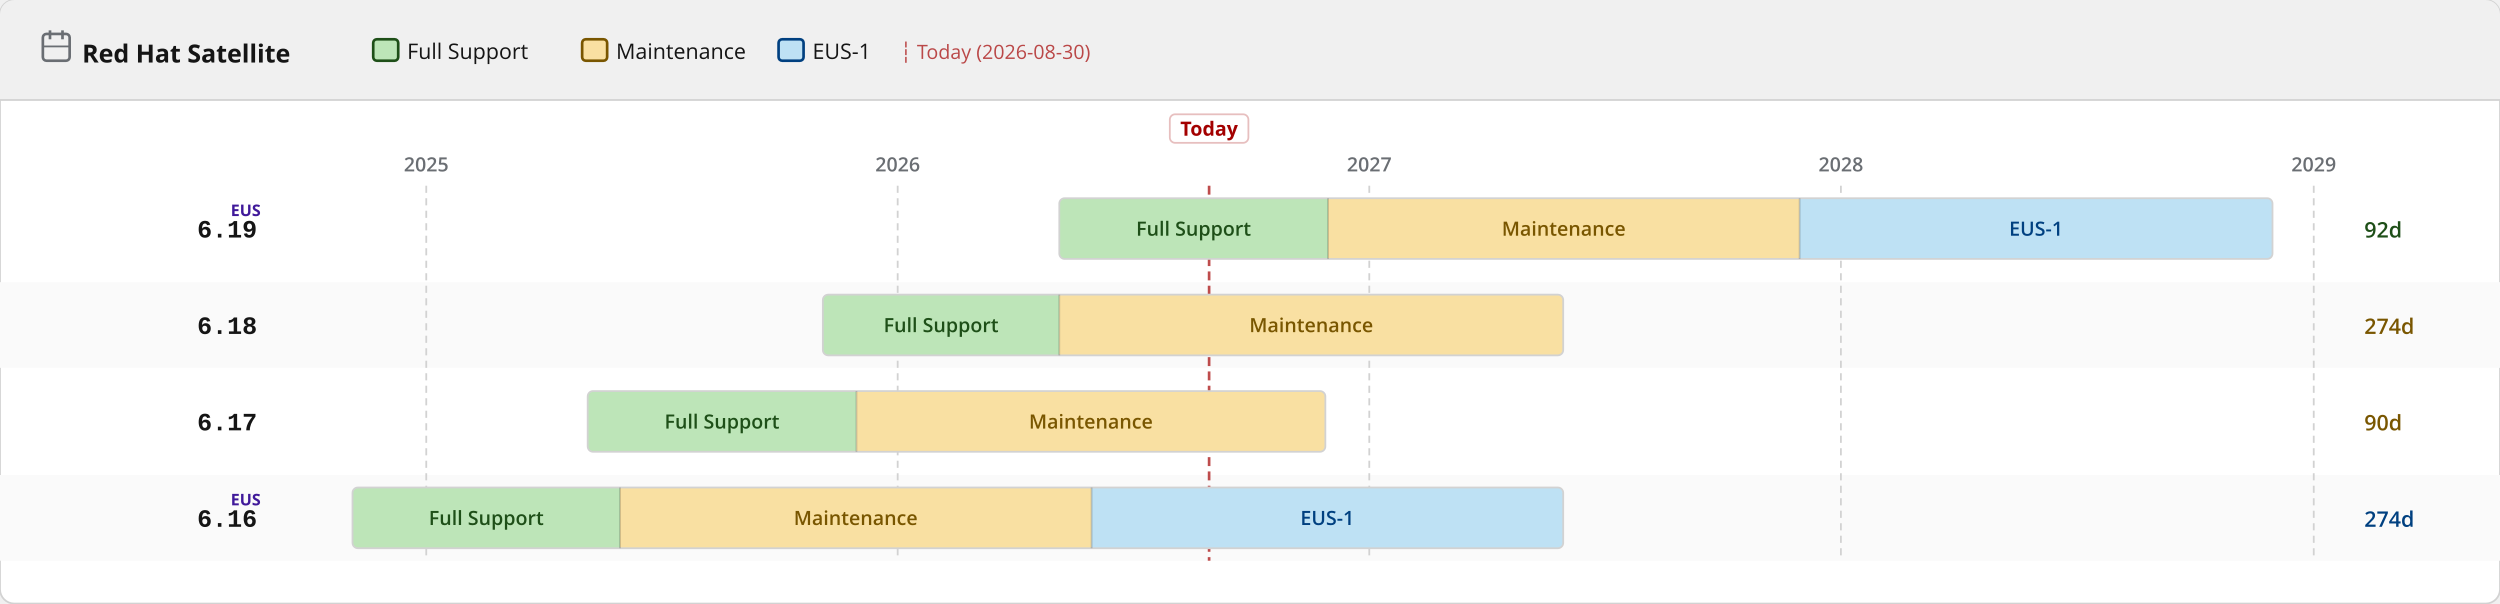
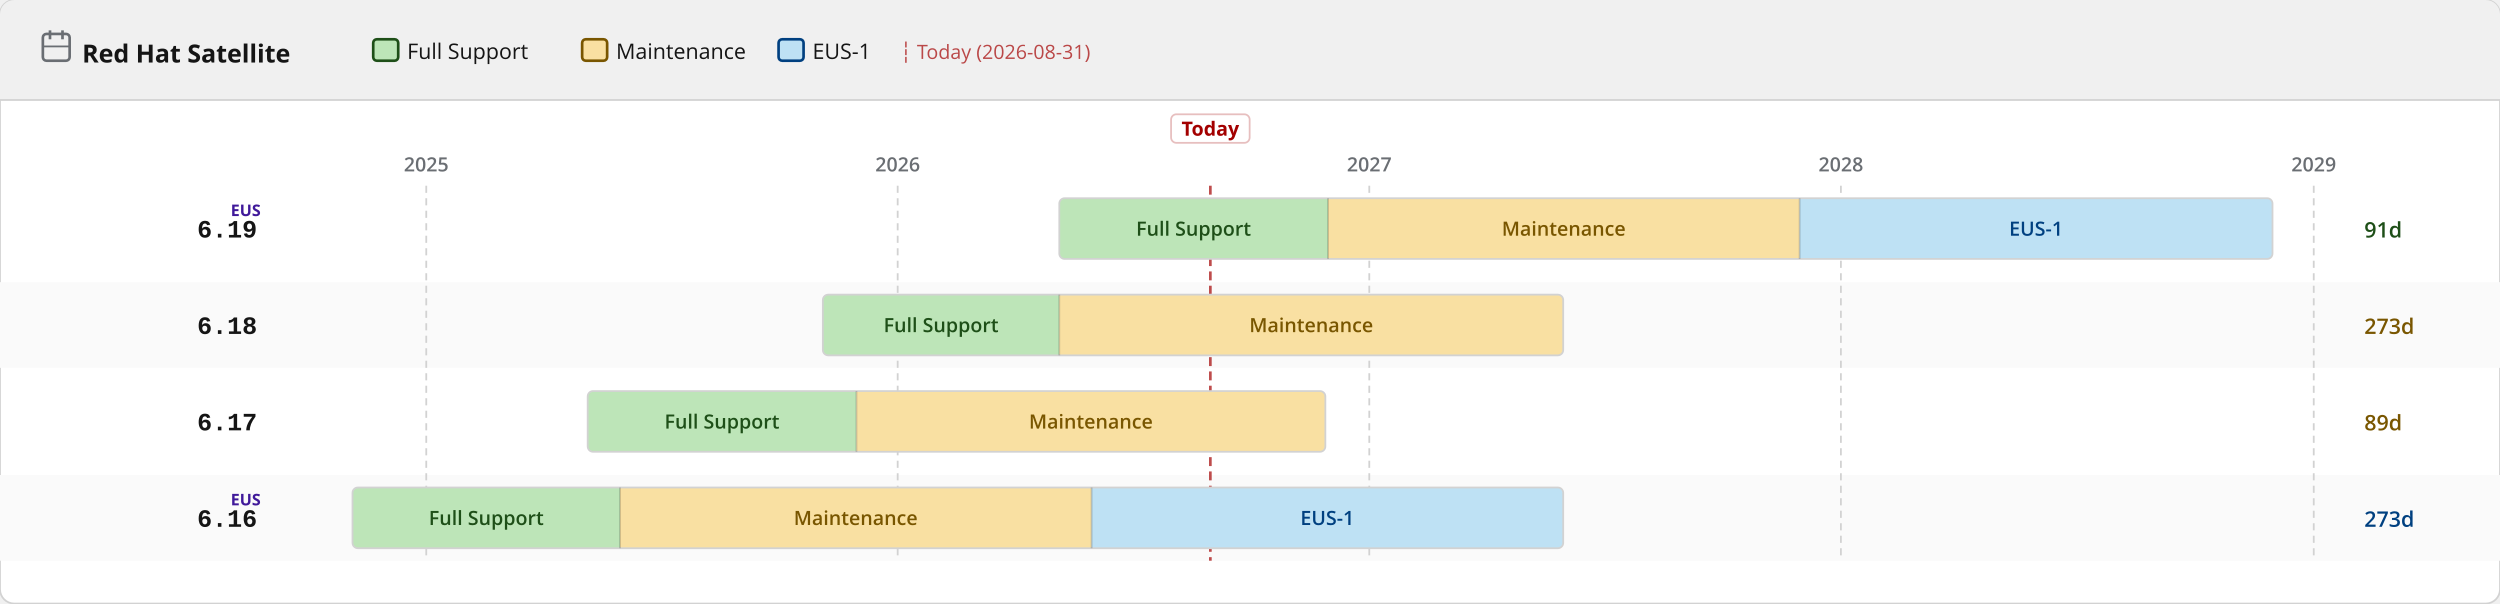
<svg xmlns="http://www.w3.org/2000/svg" width="1400" height="338" viewBox="0 0 1400 338">
  <defs>
    <pattern id="eol" patternUnits="userSpaceOnUse" width="6" height="6" patternTransform="rotate(135)">
      <line x1="0" y1="0" x2="0" y2="6" stroke="#a30000" stroke-width="2" opacity="0.25" />
    </pattern>
  </defs>
  <rect width="1400" height="338" rx="8" fill="#ffffff" stroke="#d2d2d2" stroke-width="1" />
  <rect width="1400" height="56" rx="8" fill="#f0f0f0" />
  <rect y="48" width="1400" height="8" fill="#f0f0f0" />
  <line x1="0" y1="56" x2="1400" y2="56" stroke="#d2d2d2" stroke-width="1" />
  <text x="46" y="35" font-family="RedHatDisplay,RedHatText,'Red Hat Display','Red Hat Text','Open Sans',system-ui,sans-serif" font-size="14" font-weight="700" fill="#151515">Red Hat Satellite</text>
  <rect x="24" y="19" width="15" height="15" rx="2" fill="none" stroke="#6a6e73" stroke-width="1.5" />
  <line x1="28" y1="17" x2="28" y2="22" stroke="#6a6e73" stroke-width="1.5" />
  <line x1="35" y1="17" x2="35" y2="22" stroke="#6a6e73" stroke-width="1.5" />
  <line x1="24" y1="26" x2="39" y2="26" stroke="#6a6e73" stroke-width="1" />
  <rect x="209.0" y="22" width="14" height="12" rx="2" fill="#bde5b8" stroke="#1e4f18" stroke-width="1.5" />
  <text x="228.0" y="33" font-family="RedHatDisplay,RedHatText,'Red Hat Display','Red Hat Text','Open Sans',system-ui,sans-serif" font-size="12" fill="#151515">Full Support</text>
  <rect x="326.0" y="22" width="14" height="12" rx="2" fill="#f9e0a2" stroke="#795600" stroke-width="1.5" />
  <text x="345.0" y="33" font-family="RedHatDisplay,RedHatText,'Red Hat Display','Red Hat Text','Open Sans',system-ui,sans-serif" font-size="12" fill="#151515">Maintenance</text>
  <rect x="436.0" y="22" width="14" height="12" rx="2" fill="#bee1f4" stroke="#004080" stroke-width="1.5" />
  <text x="455.0" y="33" font-family="RedHatDisplay,RedHatText,'Red Hat Display','Red Hat Text','Open Sans',system-ui,sans-serif" font-size="12" fill="#151515">EUS-1</text>
-   <text x="504.0" y="33" font-family="RedHatDisplay,RedHatText,'Red Hat Display','Red Hat Text','Open Sans',system-ui,sans-serif" font-size="11" fill="#a30000" opacity="0.7">┆ Today (2026-08-30)</text>
+   <text x="504.0" y="33" font-family="RedHatDisplay,RedHatText,'Red Hat Display','Red Hat Text','Open Sans',system-ui,sans-serif" font-size="11" fill="#a30000" opacity="0.7">┆ Today (2026-08-31)</text>
  <rect x="0" y="158" width="1400" height="48" fill="#fafafa" />
  <rect x="0" y="266" width="1400" height="48" fill="#fafafa" />
  <line x1="238.7" y1="104" x2="238.7" y2="314" stroke="#d2d2d2" stroke-width="1" stroke-dasharray="4 3" />
  <text x="238.7" y="96" text-anchor="middle" font-family="RedHatDisplay,RedHatText,'Red Hat Display','Red Hat Text','Open Sans',system-ui,sans-serif" font-size="11" font-weight="600" fill="#6a6e73">2025</text>
  <line x1="502.7" y1="104" x2="502.7" y2="314" stroke="#d2d2d2" stroke-width="1" stroke-dasharray="4 3" />
  <text x="502.7" y="96" text-anchor="middle" font-family="RedHatDisplay,RedHatText,'Red Hat Display','Red Hat Text','Open Sans',system-ui,sans-serif" font-size="11" font-weight="600" fill="#6a6e73">2026</text>
  <line x1="766.8" y1="104" x2="766.8" y2="314" stroke="#d2d2d2" stroke-width="1" stroke-dasharray="4 3" />
  <text x="766.8" y="96" text-anchor="middle" font-family="RedHatDisplay,RedHatText,'Red Hat Display','Red Hat Text','Open Sans',system-ui,sans-serif" font-size="11" font-weight="600" fill="#6a6e73">2027</text>
  <line x1="1030.9" y1="104" x2="1030.9" y2="314" stroke="#d2d2d2" stroke-width="1" stroke-dasharray="4 3" />
  <text x="1030.9" y="96" text-anchor="middle" font-family="RedHatDisplay,RedHatText,'Red Hat Display','Red Hat Text','Open Sans',system-ui,sans-serif" font-size="11" font-weight="600" fill="#6a6e73">2028</text>
  <line x1="1295.7" y1="104" x2="1295.7" y2="314" stroke="#d2d2d2" stroke-width="1" stroke-dasharray="4 3" />
  <text x="1295.7" y="96" text-anchor="middle" font-family="RedHatDisplay,RedHatText,'Red Hat Display','Red Hat Text','Open Sans',system-ui,sans-serif" font-size="11" font-weight="600" fill="#6a6e73">2029</text>
-   <line x1="677.1" y1="104" x2="677.1" y2="314" stroke="#a30000" stroke-width="1.5" stroke-dasharray="5 3" opacity="0.7" />
-   <rect x="655.1" y="64" width="44" height="16" rx="3" fill="white" stroke="rgba(163,0,0,0.25)" stroke-width="1" />
-   <text x="677.1" y="76" text-anchor="middle" font-family="RedHatDisplay,RedHatText,'Red Hat Display','Red Hat Text','Open Sans',system-ui,sans-serif" font-size="11" font-weight="700" fill="#a30000">Today</text>
+   <line x1="677.8" y1="104" x2="677.8" y2="314" stroke="#a30000" stroke-width="1.5" stroke-dasharray="5 3" opacity="0.7" />
+   <rect x="655.8" y="64" width="44" height="16" rx="3" fill="white" stroke="rgba(163,0,0,0.25)" stroke-width="1" />
+   <text x="677.8" y="76" text-anchor="middle" font-family="RedHatDisplay,RedHatText,'Red Hat Display','Red Hat Text','Open Sans',system-ui,sans-serif" font-size="11" font-weight="700" fill="#a30000">Today</text>
  <text x="144" y="133.0" text-anchor="end" font-family="RedHatMono,'Red Hat Mono','Courier New',monospace" font-size="14" font-weight="700" fill="#151515">6.19</text>
  <text x="146" y="121.0" text-anchor="end" font-family="RedHatDisplay,RedHatText,'Red Hat Display','Red Hat Text','Open Sans',system-ui,sans-serif" font-size="9" font-weight="700" fill="#40199a">EUS</text>
  <clipPath id="c0">
    <rect x="593.2" y="111.0" width="679.4" height="34" rx="3" />
  </clipPath>
  <g clip-path="url(#c0)">
    <rect x="593.2" y="111.0" width="150.5" height="34" fill="#bde5b8" />
    <text x="668.4" y="132.0" text-anchor="middle" font-family="RedHatDisplay,RedHatText,'Red Hat Display','Red Hat Text','Open Sans',system-ui,sans-serif" font-size="11" font-weight="600" fill="#1e4f18">Full Support</text>
    <rect x="743.7" y="111.0" width="264.1" height="34" fill="#f9e0a2" />
    <text x="875.7" y="132.0" text-anchor="middle" font-family="RedHatDisplay,RedHatText,'Red Hat Display','Red Hat Text','Open Sans',system-ui,sans-serif" font-size="11" font-weight="600" fill="#795600">Maintenance</text>
    <rect x="1007.8" y="111.0" width="264.8" height="34" fill="#bee1f4" />
    <text x="1140.2" y="132.0" text-anchor="middle" font-family="RedHatDisplay,RedHatText,'Red Hat Display','Red Hat Text','Open Sans',system-ui,sans-serif" font-size="11" font-weight="600" fill="#004080">EUS-1</text>
  </g>
  <rect x="593.2" y="111.0" width="679.4" height="34" rx="3" fill="none" stroke="#d2d2d2" stroke-width="1" />
  <line x1="743.7" y1="111.0" x2="743.7" y2="145.0" stroke="rgba(0,0,0,0.18)" stroke-width="1" />
  <line x1="1007.8" y1="111.0" x2="1007.8" y2="145.0" stroke="rgba(0,0,0,0.18)" stroke-width="1" />
-   <text x="1324" y="133.0" font-family="RedHatDisplay,RedHatText,'Red Hat Display','Red Hat Text','Open Sans',system-ui,sans-serif" font-size="12" font-weight="600" fill="#1e4f18">92d</text>
+   <text x="1324" y="133.0" font-family="RedHatDisplay,RedHatText,'Red Hat Display','Red Hat Text','Open Sans',system-ui,sans-serif" font-size="12" font-weight="600" fill="#1e4f18">91d</text>
  <text x="144" y="187.0" text-anchor="end" font-family="RedHatMono,'Red Hat Mono','Courier New',monospace" font-size="14" font-weight="700" fill="#151515">6.18</text>
  <clipPath id="c1">
    <rect x="460.8" y="165.0" width="414.6" height="34" rx="3" />
  </clipPath>
  <g clip-path="url(#c1)">
    <rect x="460.8" y="165.0" width="132.4" height="34" fill="#bde5b8" />
    <text x="527.0" y="186.0" text-anchor="middle" font-family="RedHatDisplay,RedHatText,'Red Hat Display','Red Hat Text','Open Sans',system-ui,sans-serif" font-size="11" font-weight="600" fill="#1e4f18">Full Support</text>
    <rect x="593.2" y="165.0" width="282.2" height="34" fill="#f9e0a2" />
    <text x="734.3" y="186.0" text-anchor="middle" font-family="RedHatDisplay,RedHatText,'Red Hat Display','Red Hat Text','Open Sans',system-ui,sans-serif" font-size="11" font-weight="600" fill="#795600">Maintenance</text>
  </g>
  <rect x="460.8" y="165.0" width="414.6" height="34" rx="3" fill="none" stroke="#d2d2d2" stroke-width="1" />
  <line x1="593.2" y1="165.0" x2="593.2" y2="199.0" stroke="rgba(0,0,0,0.18)" stroke-width="1" />
-   <text x="1324" y="187.0" font-family="RedHatDisplay,RedHatText,'Red Hat Display','Red Hat Text','Open Sans',system-ui,sans-serif" font-size="12" font-weight="600" fill="#795600">274d</text>
+   <text x="1324" y="187.0" font-family="RedHatDisplay,RedHatText,'Red Hat Display','Red Hat Text','Open Sans',system-ui,sans-serif" font-size="12" font-weight="600" fill="#795600">273d</text>
  <text x="144" y="241.0" text-anchor="end" font-family="RedHatMono,'Red Hat Mono','Courier New',monospace" font-size="14" font-weight="700" fill="#151515">6.17</text>
  <clipPath id="c2">
    <rect x="329.1" y="219.0" width="413.1" height="34" rx="3" />
  </clipPath>
  <g clip-path="url(#c2)">
    <rect x="329.1" y="219.0" width="150.5" height="34" fill="#bde5b8" />
    <text x="404.3" y="240.0" text-anchor="middle" font-family="RedHatDisplay,RedHatText,'Red Hat Display','Red Hat Text','Open Sans',system-ui,sans-serif" font-size="11" font-weight="600" fill="#1e4f18">Full Support</text>
    <rect x="479.6" y="219.0" width="262.6" height="34" fill="#f9e0a2" />
    <text x="610.9" y="240.0" text-anchor="middle" font-family="RedHatDisplay,RedHatText,'Red Hat Display','Red Hat Text','Open Sans',system-ui,sans-serif" font-size="11" font-weight="600" fill="#795600">Maintenance</text>
  </g>
  <rect x="329.1" y="219.0" width="413.1" height="34" rx="3" fill="none" stroke="#d2d2d2" stroke-width="1" />
  <line x1="479.6" y1="219.0" x2="479.6" y2="253.0" stroke="rgba(0,0,0,0.18)" stroke-width="1" />
-   <text x="1324" y="241.0" font-family="RedHatDisplay,RedHatText,'Red Hat Display','Red Hat Text','Open Sans',system-ui,sans-serif" font-size="12" font-weight="600" fill="#795600">90d</text>
+   <text x="1324" y="241.0" font-family="RedHatDisplay,RedHatText,'Red Hat Display','Red Hat Text','Open Sans',system-ui,sans-serif" font-size="12" font-weight="600" fill="#795600">89d</text>
  <text x="144" y="295.0" text-anchor="end" font-family="RedHatMono,'Red Hat Mono','Courier New',monospace" font-size="14" font-weight="700" fill="#151515">6.16</text>
  <text x="146" y="283.0" text-anchor="end" font-family="RedHatDisplay,RedHatText,'Red Hat Display','Red Hat Text','Open Sans',system-ui,sans-serif" font-size="9" font-weight="700" fill="#40199a">EUS</text>
  <clipPath id="c3">
    <rect x="197.4" y="273.0" width="678.0" height="34" rx="3" />
  </clipPath>
  <g clip-path="url(#c3)">
    <rect x="197.4" y="273.0" width="149.8" height="34" fill="#bde5b8" />
    <text x="272.3" y="294.0" text-anchor="middle" font-family="RedHatDisplay,RedHatText,'Red Hat Display','Red Hat Text','Open Sans',system-ui,sans-serif" font-size="11" font-weight="600" fill="#1e4f18">Full Support</text>
    <rect x="347.2" y="273.0" width="264.1" height="34" fill="#f9e0a2" />
    <text x="479.2" y="294.0" text-anchor="middle" font-family="RedHatDisplay,RedHatText,'Red Hat Display','Red Hat Text','Open Sans',system-ui,sans-serif" font-size="11" font-weight="600" fill="#795600">Maintenance</text>
    <rect x="611.3" y="273.0" width="264.1" height="34" fill="#bee1f4" />
    <text x="743.3" y="294.0" text-anchor="middle" font-family="RedHatDisplay,RedHatText,'Red Hat Display','Red Hat Text','Open Sans',system-ui,sans-serif" font-size="11" font-weight="600" fill="#004080">EUS-1</text>
  </g>
  <rect x="197.4" y="273.0" width="678.0" height="34" rx="3" fill="none" stroke="#d2d2d2" stroke-width="1" />
  <line x1="347.2" y1="273.0" x2="347.2" y2="307.0" stroke="rgba(0,0,0,0.18)" stroke-width="1" />
  <line x1="611.3" y1="273.0" x2="611.3" y2="307.0" stroke="rgba(0,0,0,0.18)" stroke-width="1" />
-   <text x="1324" y="295.0" font-family="RedHatDisplay,RedHatText,'Red Hat Display','Red Hat Text','Open Sans',system-ui,sans-serif" font-size="12" font-weight="600" fill="#004080">274d</text>
+   <text x="1324" y="295.0" font-family="RedHatDisplay,RedHatText,'Red Hat Display','Red Hat Text','Open Sans',system-ui,sans-serif" font-size="12" font-weight="600" fill="#004080">273d</text>
</svg>
